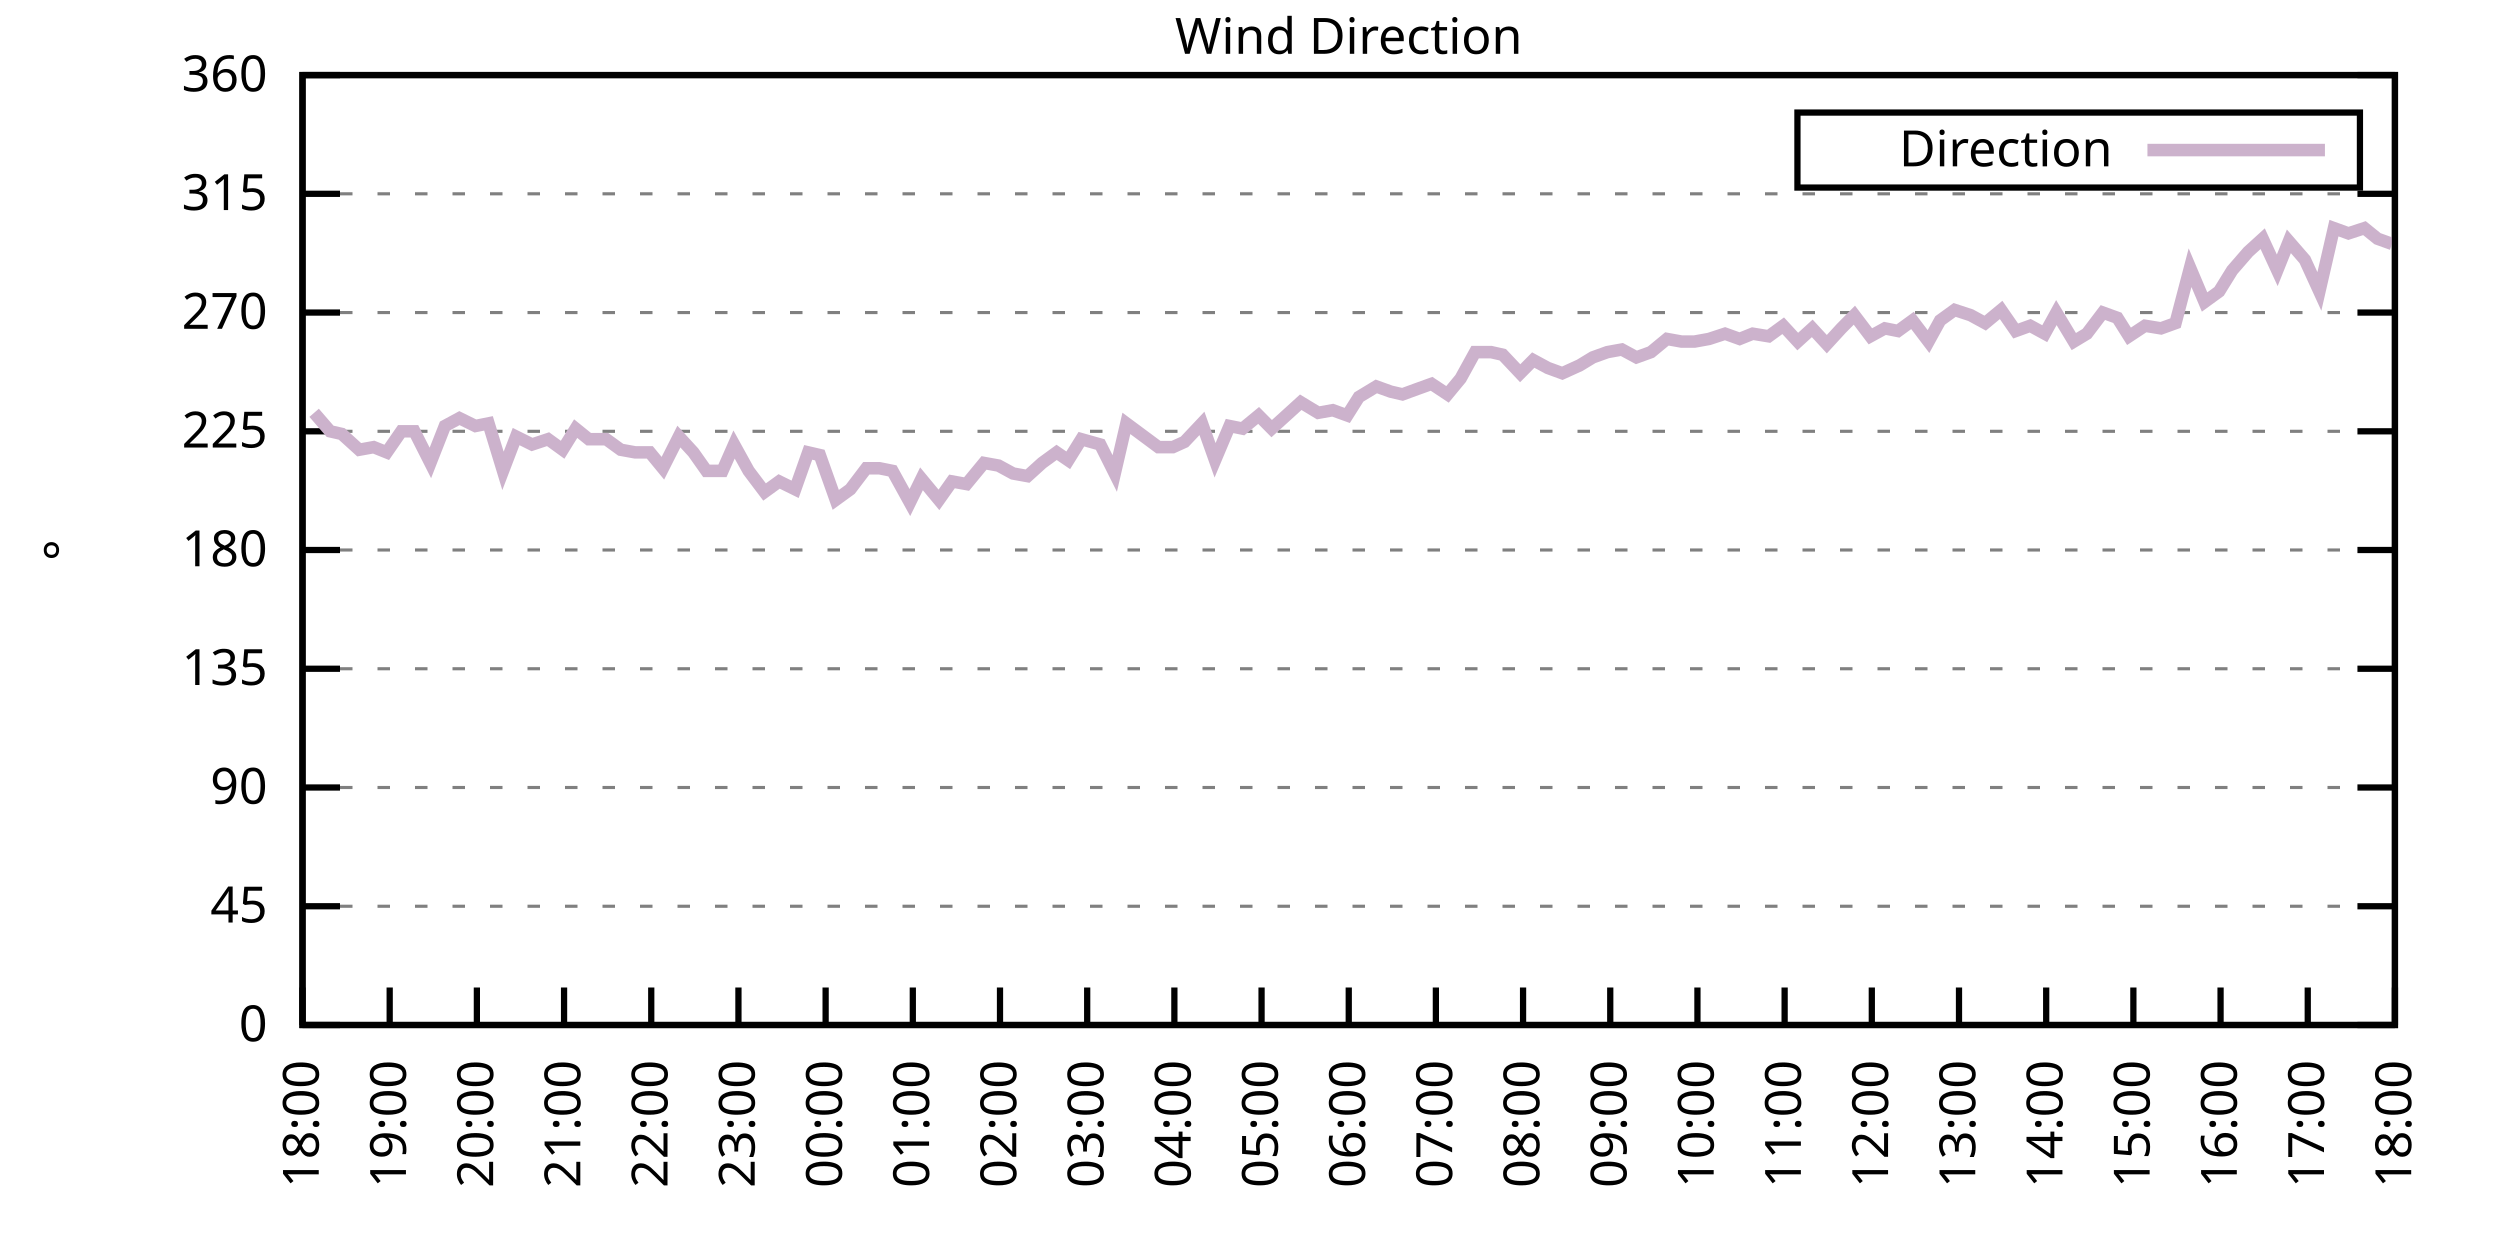
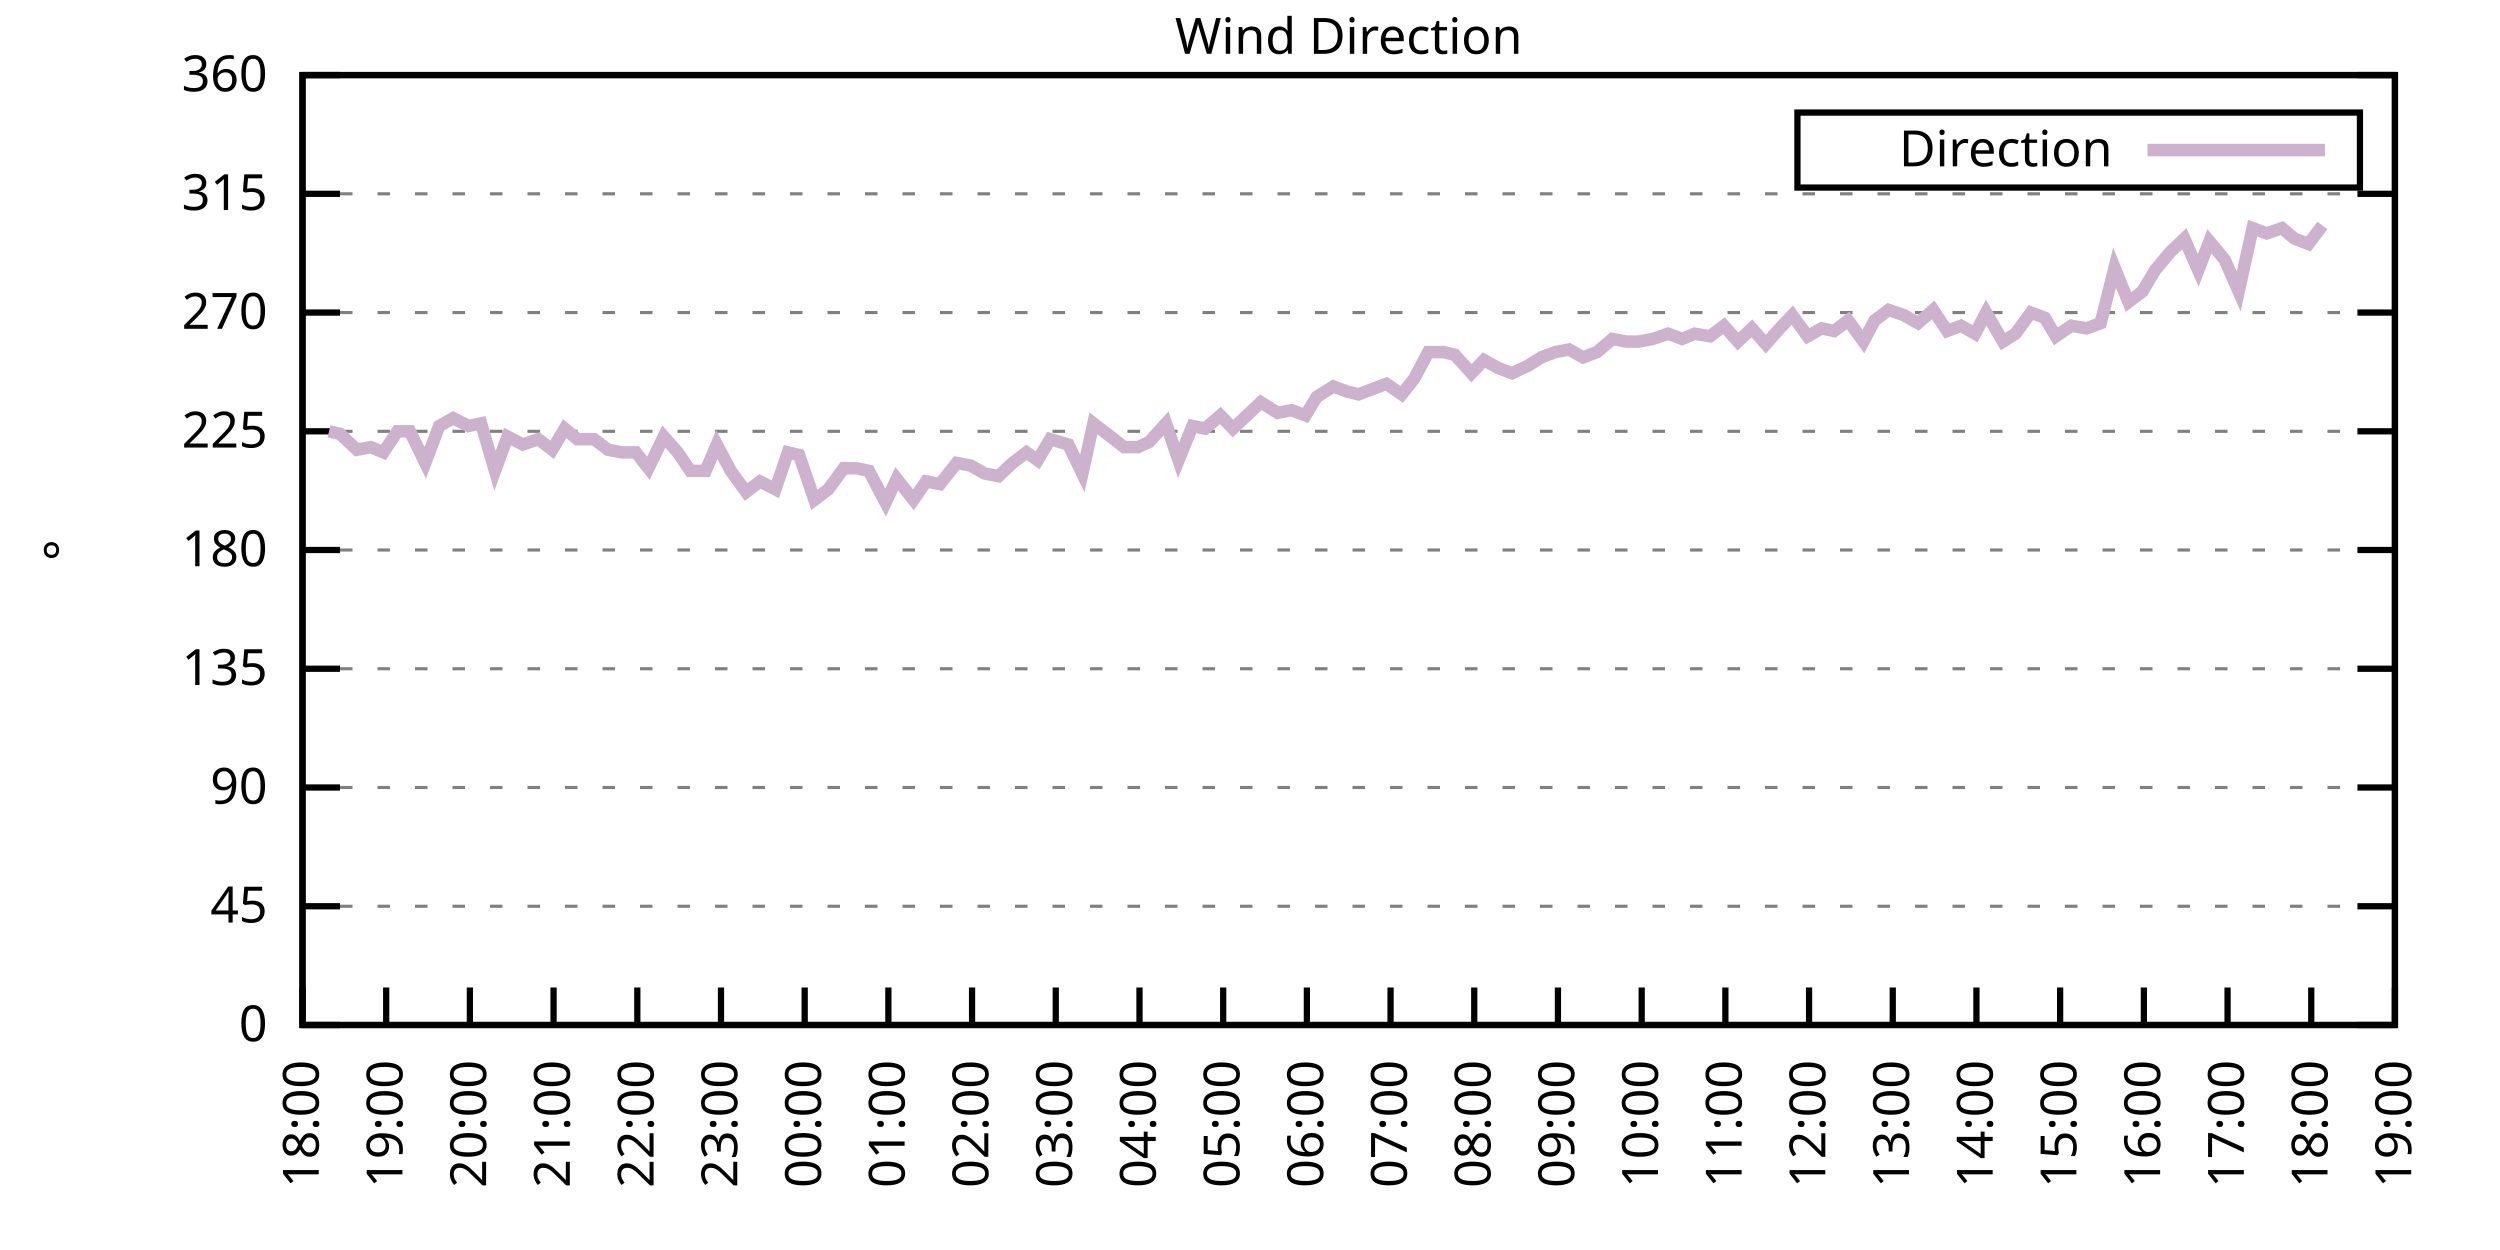
<svg xmlns="http://www.w3.org/2000/svg" xmlns:xlink="http://www.w3.org/1999/xlink" width="400" height="200" viewBox="0 0 400 200">
  <g id="gnuplot_canvas">
    <rect x="0" y="0" width="400" height="200" fill="none" />
    <defs>
      <circle id="gpDot" r="0.5" stroke-width="0.5" stroke="currentColor" />
      <path id="gpPt0" stroke-width="0.333" stroke="currentColor" d="M-1,0 h2 M0,-1 v2" />
      <path id="gpPt1" stroke-width="0.333" stroke="currentColor" d="M-1,-1 L1,1 M1,-1 L-1,1" />
      <path id="gpPt2" stroke-width="0.333" stroke="currentColor" d="M-1,0 L1,0 M0,-1 L0,1 M-1,-1 L1,1 M-1,1 L1,-1" />
      <rect id="gpPt3" stroke-width="0.333" stroke="currentColor" x="-1" y="-1" width="2" height="2" />
      <rect id="gpPt4" stroke-width="0.333" stroke="currentColor" fill="currentColor" x="-1" y="-1" width="2" height="2" />
      <circle id="gpPt5" stroke-width="0.333" stroke="currentColor" cx="0" cy="0" r="1" />
      <use xlink:href="#gpPt5" id="gpPt6" fill="currentColor" stroke="none" />
      <path id="gpPt7" stroke-width="0.333" stroke="currentColor" d="M0,-1.33 L-1.33,0.67 L1.33,0.67 z" />
      <use xlink:href="#gpPt7" id="gpPt8" fill="currentColor" stroke="none" />
      <use xlink:href="#gpPt7" id="gpPt9" stroke="currentColor" transform="rotate(180)" />
      <use xlink:href="#gpPt9" id="gpPt10" fill="currentColor" stroke="none" />
      <use xlink:href="#gpPt3" id="gpPt11" stroke="currentColor" transform="rotate(45)" />
      <use xlink:href="#gpPt11" id="gpPt12" fill="currentColor" stroke="none" />
      <path id="gpPt13" stroke-width="0.333" stroke="currentColor" d="M0,1.330 L1.265,0.411 L0.782,-1.067 L-0.782,-1.076 L-1.265,0.411 z" />
      <use xlink:href="#gpPt13" id="gpPt14" fill="currentColor" stroke="none" />
      <filter id="textbox" filterUnits="objectBoundingBox" x="0" y="0" height="1" width="1">
        <feFlood flood-color="white" flood-opacity="1" result="bgnd" />
        <feComposite in="SourceGraphic" in2="bgnd" operator="atop" />
      </filter>
      <filter id="greybox" filterUnits="objectBoundingBox" x="0" y="0" height="1" width="1">
        <feFlood flood-color="lightgrey" flood-opacity="1" result="grey" />
        <feComposite in="SourceGraphic" in2="grey" operator="atop" />
      </filter>
    </defs>
    <g fill="none" color="white" stroke="currentColor" stroke-width="1.00" stroke-linecap="butt" stroke-linejoin="miter">
</g>
    <g fill="none" color="black" stroke="currentColor" stroke-width="1.00" stroke-linecap="butt" stroke-linejoin="miter">
      <g stroke="none" shape-rendering="crispEdges">
        <polygon fill="rgb(255, 255, 255)" points="48.40,164.00 383.18,164.00 383.18,12.02 48.40,12.02 " />
      </g>
    </g>
    <g fill="none" color="black" stroke="currentColor" stroke-width="1.00" stroke-linecap="butt" stroke-linejoin="miter">
</g>
    <g fill="none" color="black" stroke="black" stroke-width="0.50" stroke-linecap="butt" stroke-linejoin="miter">
</g>
    <g fill="none" color="gray" stroke="currentColor" stroke-width="0.50" stroke-linecap="butt" stroke-linejoin="miter">
      <path stroke="gray" stroke-dasharray="2,4" class="gridline" d="M48.40,164.00 L383.19,164.00  " />
    </g>
    <g fill="none" color="gray" stroke="gray" stroke-width="1.00" stroke-linecap="butt" stroke-linejoin="miter">
</g>
    <g fill="none" color="black" stroke="currentColor" stroke-width="1.00" stroke-linecap="butt" stroke-linejoin="miter">
      <path stroke="black" d="M48.40,164.00 L54.40,164.00 M383.19,164.00 L377.19,164.00  " />
      <g transform="translate(42.80,166.60)" stroke="none" fill="black" font-family="Sans" font-size="8.00" text-anchor="end">
        <text>
          <tspan font-family="Sans"> 0</tspan>
        </text>
      </g>
    </g>
    <g fill="none" color="black" stroke="currentColor" stroke-width="1.00" stroke-linecap="butt" stroke-linejoin="miter">
</g>
    <g fill="none" color="black" stroke="black" stroke-width="0.50" stroke-linecap="butt" stroke-linejoin="miter">
</g>
    <g fill="none" color="gray" stroke="currentColor" stroke-width="0.50" stroke-linecap="butt" stroke-linejoin="miter">
      <path stroke="gray" stroke-dasharray="2,4" class="gridline" d="M48.40,145.00 L383.19,145.00  " />
    </g>
    <g fill="none" color="gray" stroke="gray" stroke-width="1.00" stroke-linecap="butt" stroke-linejoin="miter">
</g>
    <g fill="none" color="black" stroke="currentColor" stroke-width="1.00" stroke-linecap="butt" stroke-linejoin="miter">
      <path stroke="black" d="M48.40,145.00 L54.40,145.00 M383.19,145.00 L377.19,145.00  " />
      <g transform="translate(42.80,147.60)" stroke="none" fill="black" font-family="Sans" font-size="8.00" text-anchor="end">
        <text>
          <tspan font-family="Sans"> 45</tspan>
        </text>
      </g>
    </g>
    <g fill="none" color="black" stroke="currentColor" stroke-width="1.00" stroke-linecap="butt" stroke-linejoin="miter">
</g>
    <g fill="none" color="black" stroke="black" stroke-width="0.50" stroke-linecap="butt" stroke-linejoin="miter">
</g>
    <g fill="none" color="gray" stroke="currentColor" stroke-width="0.50" stroke-linecap="butt" stroke-linejoin="miter">
      <path stroke="gray" stroke-dasharray="2,4" class="gridline" d="M48.40,126.00 L383.19,126.00  " />
    </g>
    <g fill="none" color="gray" stroke="gray" stroke-width="1.00" stroke-linecap="butt" stroke-linejoin="miter">
</g>
    <g fill="none" color="black" stroke="currentColor" stroke-width="1.00" stroke-linecap="butt" stroke-linejoin="miter">
      <path stroke="black" d="M48.40,126.00 L54.40,126.00 M383.19,126.00 L377.19,126.00  " />
      <g transform="translate(42.80,128.60)" stroke="none" fill="black" font-family="Sans" font-size="8.00" text-anchor="end">
        <text>
          <tspan font-family="Sans"> 90</tspan>
        </text>
      </g>
    </g>
    <g fill="none" color="black" stroke="currentColor" stroke-width="1.00" stroke-linecap="butt" stroke-linejoin="miter">
</g>
    <g fill="none" color="black" stroke="black" stroke-width="0.50" stroke-linecap="butt" stroke-linejoin="miter">
</g>
    <g fill="none" color="gray" stroke="currentColor" stroke-width="0.50" stroke-linecap="butt" stroke-linejoin="miter">
      <path stroke="gray" stroke-dasharray="2,4" class="gridline" d="M48.40,107.00 L383.19,107.00  " />
    </g>
    <g fill="none" color="gray" stroke="gray" stroke-width="1.00" stroke-linecap="butt" stroke-linejoin="miter">
</g>
    <g fill="none" color="black" stroke="currentColor" stroke-width="1.00" stroke-linecap="butt" stroke-linejoin="miter">
      <path stroke="black" d="M48.40,107.00 L54.40,107.00 M383.19,107.00 L377.19,107.00  " />
      <g transform="translate(42.80,109.60)" stroke="none" fill="black" font-family="Sans" font-size="8.00" text-anchor="end">
        <text>
          <tspan font-family="Sans"> 135</tspan>
        </text>
      </g>
    </g>
    <g fill="none" color="black" stroke="currentColor" stroke-width="1.00" stroke-linecap="butt" stroke-linejoin="miter">
</g>
    <g fill="none" color="black" stroke="black" stroke-width="0.50" stroke-linecap="butt" stroke-linejoin="miter">
</g>
    <g fill="none" color="gray" stroke="currentColor" stroke-width="0.50" stroke-linecap="butt" stroke-linejoin="miter">
      <path stroke="gray" stroke-dasharray="2,4" class="gridline" d="M48.40,88.00 L383.19,88.00  " />
    </g>
    <g fill="none" color="gray" stroke="gray" stroke-width="1.00" stroke-linecap="butt" stroke-linejoin="miter">
</g>
    <g fill="none" color="black" stroke="currentColor" stroke-width="1.00" stroke-linecap="butt" stroke-linejoin="miter">
      <path stroke="black" d="M48.40,88.00 L54.40,88.00 M383.19,88.00 L377.19,88.00  " />
      <g transform="translate(42.80,90.60)" stroke="none" fill="black" font-family="Sans" font-size="8.00" text-anchor="end">
        <text>
          <tspan font-family="Sans"> 180</tspan>
        </text>
      </g>
    </g>
    <g fill="none" color="black" stroke="currentColor" stroke-width="1.00" stroke-linecap="butt" stroke-linejoin="miter">
</g>
    <g fill="none" color="black" stroke="black" stroke-width="0.50" stroke-linecap="butt" stroke-linejoin="miter">
</g>
    <g fill="none" color="gray" stroke="currentColor" stroke-width="0.50" stroke-linecap="butt" stroke-linejoin="miter">
      <path stroke="gray" stroke-dasharray="2,4" class="gridline" d="M48.40,69.01 L383.19,69.01  " />
    </g>
    <g fill="none" color="gray" stroke="gray" stroke-width="1.00" stroke-linecap="butt" stroke-linejoin="miter">
</g>
    <g fill="none" color="black" stroke="currentColor" stroke-width="1.00" stroke-linecap="butt" stroke-linejoin="miter">
      <path stroke="black" d="M48.40,69.01 L54.40,69.01 M383.19,69.01 L377.19,69.01  " />
      <g transform="translate(42.80,71.61)" stroke="none" fill="black" font-family="Sans" font-size="8.00" text-anchor="end">
        <text>
          <tspan font-family="Sans"> 225</tspan>
        </text>
      </g>
    </g>
    <g fill="none" color="black" stroke="currentColor" stroke-width="1.00" stroke-linecap="butt" stroke-linejoin="miter">
</g>
    <g fill="none" color="black" stroke="black" stroke-width="0.50" stroke-linecap="butt" stroke-linejoin="miter">
</g>
    <g fill="none" color="gray" stroke="currentColor" stroke-width="0.50" stroke-linecap="butt" stroke-linejoin="miter">
      <path stroke="gray" stroke-dasharray="2,4" class="gridline" d="M48.40,50.01 L383.19,50.01  " />
    </g>
    <g fill="none" color="gray" stroke="gray" stroke-width="1.00" stroke-linecap="butt" stroke-linejoin="miter">
</g>
    <g fill="none" color="black" stroke="currentColor" stroke-width="1.00" stroke-linecap="butt" stroke-linejoin="miter">
      <path stroke="black" d="M48.40,50.01 L54.40,50.01 M383.19,50.01 L377.19,50.01  " />
      <g transform="translate(42.80,52.61)" stroke="none" fill="black" font-family="Sans" font-size="8.00" text-anchor="end">
        <text>
          <tspan font-family="Sans"> 270</tspan>
        </text>
      </g>
    </g>
    <g fill="none" color="black" stroke="currentColor" stroke-width="1.00" stroke-linecap="butt" stroke-linejoin="miter">
</g>
    <g fill="none" color="black" stroke="black" stroke-width="0.50" stroke-linecap="butt" stroke-linejoin="miter">
</g>
    <g fill="none" color="gray" stroke="currentColor" stroke-width="0.50" stroke-linecap="butt" stroke-linejoin="miter">
      <path stroke="gray" stroke-dasharray="2,4" class="gridline" d="M48.40,31.01 L383.19,31.01  " />
    </g>
    <g fill="none" color="gray" stroke="gray" stroke-width="1.00" stroke-linecap="butt" stroke-linejoin="miter">
</g>
    <g fill="none" color="black" stroke="currentColor" stroke-width="1.00" stroke-linecap="butt" stroke-linejoin="miter">
      <path stroke="black" d="M48.40,31.01 L54.40,31.01 M383.19,31.01 L377.19,31.01  " />
      <g transform="translate(42.80,33.61)" stroke="none" fill="black" font-family="Sans" font-size="8.00" text-anchor="end">
        <text>
          <tspan font-family="Sans"> 315</tspan>
        </text>
      </g>
    </g>
    <g fill="none" color="black" stroke="currentColor" stroke-width="1.00" stroke-linecap="butt" stroke-linejoin="miter">
</g>
    <g fill="none" color="black" stroke="black" stroke-width="0.50" stroke-linecap="butt" stroke-linejoin="miter">
</g>
    <g fill="none" color="gray" stroke="currentColor" stroke-width="0.50" stroke-linecap="butt" stroke-linejoin="miter">
      <path stroke="gray" stroke-dasharray="2,4" class="gridline" d="M48.40,12.01 L383.19,12.01  " />
    </g>
    <g fill="none" color="gray" stroke="gray" stroke-width="1.00" stroke-linecap="butt" stroke-linejoin="miter">
</g>
    <g fill="none" color="black" stroke="currentColor" stroke-width="1.00" stroke-linecap="butt" stroke-linejoin="miter">
      <path stroke="black" d="M48.40,12.01 L54.40,12.01 M383.19,12.01 L377.19,12.01  " />
      <g transform="translate(42.80,14.61)" stroke="none" fill="black" font-family="Sans" font-size="8.00" text-anchor="end">
        <text>
          <tspan font-family="Sans"> 360</tspan>
        </text>
      </g>
    </g>
    <g fill="none" color="black" stroke="currentColor" stroke-width="1.00" stroke-linecap="butt" stroke-linejoin="miter">
      <path stroke="black" d="M48.40,164.00 L48.40,158.00  " />
      <g transform="translate(51.00,169.60) rotate(270.00)" stroke="none" fill="black" font-family="Sans" font-size="8.00" text-anchor="end">
        <text>
          <tspan font-family="Sans">18:00</tspan>
        </text>
      </g>
    </g>
    <g fill="none" color="black" stroke="currentColor" stroke-width="1.00" stroke-linecap="butt" stroke-linejoin="miter">
-       <path stroke="black" d="M62.35,164.00 L62.35,158.00  " />
-       <g transform="translate(64.95,169.60) rotate(270.00)" stroke="none" fill="black" font-family="Sans" font-size="8.00" text-anchor="end">
+       <path stroke="black" d="M61.79,164.00 L61.79,158.00  " />
+       <g transform="translate(64.39,169.60) rotate(270.00)" stroke="none" fill="black" font-family="Sans" font-size="8.00" text-anchor="end">
        <text>
          <tspan font-family="Sans">19:00</tspan>
        </text>
      </g>
    </g>
    <g fill="none" color="black" stroke="currentColor" stroke-width="1.00" stroke-linecap="butt" stroke-linejoin="miter">
-       <path stroke="black" d="M76.30,164.00 L76.30,158.00  " />
-       <g transform="translate(78.90,169.60) rotate(270.00)" stroke="none" fill="black" font-family="Sans" font-size="8.00" text-anchor="end">
+       <path stroke="black" d="M75.18,164.00 L75.18,158.00  " />
+       <g transform="translate(77.78,169.60) rotate(270.00)" stroke="none" fill="black" font-family="Sans" font-size="8.00" text-anchor="end">
        <text>
          <tspan font-family="Sans">20:00</tspan>
        </text>
      </g>
    </g>
    <g fill="none" color="black" stroke="currentColor" stroke-width="1.00" stroke-linecap="butt" stroke-linejoin="miter">
-       <path stroke="black" d="M90.25,164.00 L90.25,158.00  " />
-       <g transform="translate(92.85,169.60) rotate(270.00)" stroke="none" fill="black" font-family="Sans" font-size="8.00" text-anchor="end">
+       <path stroke="black" d="M88.57,164.00 L88.57,158.00  " />
+       <g transform="translate(91.17,169.60) rotate(270.00)" stroke="none" fill="black" font-family="Sans" font-size="8.00" text-anchor="end">
        <text>
          <tspan font-family="Sans">21:00</tspan>
        </text>
      </g>
    </g>
    <g fill="none" color="black" stroke="currentColor" stroke-width="1.00" stroke-linecap="butt" stroke-linejoin="miter">
-       <path stroke="black" d="M104.20,164.00 L104.20,158.00  " />
-       <g transform="translate(106.80,169.60) rotate(270.00)" stroke="none" fill="black" font-family="Sans" font-size="8.00" text-anchor="end">
+       <path stroke="black" d="M101.97,164.00 L101.97,158.00  " />
+       <g transform="translate(104.57,169.60) rotate(270.00)" stroke="none" fill="black" font-family="Sans" font-size="8.00" text-anchor="end">
        <text>
          <tspan font-family="Sans">22:00</tspan>
        </text>
      </g>
    </g>
    <g fill="none" color="black" stroke="currentColor" stroke-width="1.00" stroke-linecap="butt" stroke-linejoin="miter">
-       <path stroke="black" d="M118.15,164.00 L118.15,158.00  " />
-       <g transform="translate(120.75,169.60) rotate(270.00)" stroke="none" fill="black" font-family="Sans" font-size="8.00" text-anchor="end">
+       <path stroke="black" d="M115.36,164.00 L115.36,158.00  " />
+       <g transform="translate(117.96,169.60) rotate(270.00)" stroke="none" fill="black" font-family="Sans" font-size="8.00" text-anchor="end">
        <text>
          <tspan font-family="Sans">23:00</tspan>
        </text>
      </g>
    </g>
    <g fill="none" color="black" stroke="currentColor" stroke-width="1.00" stroke-linecap="butt" stroke-linejoin="miter">
-       <path stroke="black" d="M132.10,164.00 L132.10,158.00  " />
-       <g transform="translate(134.70,169.60) rotate(270.00)" stroke="none" fill="black" font-family="Sans" font-size="8.00" text-anchor="end">
+       <path stroke="black" d="M128.75,164.00 L128.75,158.00  " />
+       <g transform="translate(131.35,169.60) rotate(270.00)" stroke="none" fill="black" font-family="Sans" font-size="8.00" text-anchor="end">
        <text>
          <tspan font-family="Sans">00:00</tspan>
        </text>
      </g>
    </g>
    <g fill="none" color="black" stroke="currentColor" stroke-width="1.00" stroke-linecap="butt" stroke-linejoin="miter">
-       <path stroke="black" d="M146.05,164.00 L146.05,158.00  " />
-       <g transform="translate(148.65,169.60) rotate(270.00)" stroke="none" fill="black" font-family="Sans" font-size="8.00" text-anchor="end">
+       <path stroke="black" d="M142.14,164.00 L142.14,158.00  " />
+       <g transform="translate(144.74,169.60) rotate(270.00)" stroke="none" fill="black" font-family="Sans" font-size="8.00" text-anchor="end">
        <text>
          <tspan font-family="Sans">01:00</tspan>
        </text>
      </g>
    </g>
    <g fill="none" color="black" stroke="currentColor" stroke-width="1.00" stroke-linecap="butt" stroke-linejoin="miter">
-       <path stroke="black" d="M160.00,164.00 L160.00,158.00  " />
-       <g transform="translate(162.60,169.60) rotate(270.00)" stroke="none" fill="black" font-family="Sans" font-size="8.00" text-anchor="end">
+       <path stroke="black" d="M155.53,164.00 L155.53,158.00  " />
+       <g transform="translate(158.13,169.60) rotate(270.00)" stroke="none" fill="black" font-family="Sans" font-size="8.00" text-anchor="end">
        <text>
          <tspan font-family="Sans">02:00</tspan>
        </text>
      </g>
    </g>
    <g fill="none" color="black" stroke="currentColor" stroke-width="1.00" stroke-linecap="butt" stroke-linejoin="miter">
-       <path stroke="black" d="M173.95,164.00 L173.95,158.00  " />
-       <g transform="translate(176.55,169.60) rotate(270.00)" stroke="none" fill="black" font-family="Sans" font-size="8.00" text-anchor="end">
+       <path stroke="black" d="M168.92,164.00 L168.92,158.00  " />
+       <g transform="translate(171.52,169.60) rotate(270.00)" stroke="none" fill="black" font-family="Sans" font-size="8.00" text-anchor="end">
        <text>
          <tspan font-family="Sans">03:00</tspan>
        </text>
      </g>
    </g>
    <g fill="none" color="black" stroke="currentColor" stroke-width="1.00" stroke-linecap="butt" stroke-linejoin="miter">
-       <path stroke="black" d="M187.90,164.00 L187.90,158.00  " />
-       <g transform="translate(190.50,169.60) rotate(270.00)" stroke="none" fill="black" font-family="Sans" font-size="8.00" text-anchor="end">
+       <path stroke="black" d="M182.32,164.00 L182.32,158.00  " />
+       <g transform="translate(184.92,169.60) rotate(270.00)" stroke="none" fill="black" font-family="Sans" font-size="8.00" text-anchor="end">
        <text>
          <tspan font-family="Sans">04:00</tspan>
        </text>
      </g>
    </g>
    <g fill="none" color="black" stroke="currentColor" stroke-width="1.00" stroke-linecap="butt" stroke-linejoin="miter">
-       <path stroke="black" d="M201.85,164.00 L201.85,158.00  " />
-       <g transform="translate(204.45,169.60) rotate(270.00)" stroke="none" fill="black" font-family="Sans" font-size="8.00" text-anchor="end">
+       <path stroke="black" d="M195.71,164.00 L195.71,158.00  " />
+       <g transform="translate(198.31,169.60) rotate(270.00)" stroke="none" fill="black" font-family="Sans" font-size="8.00" text-anchor="end">
        <text>
          <tspan font-family="Sans">05:00</tspan>
        </text>
      </g>
    </g>
    <g fill="none" color="black" stroke="currentColor" stroke-width="1.00" stroke-linecap="butt" stroke-linejoin="miter">
-       <path stroke="black" d="M215.80,164.00 L215.80,158.00  " />
-       <g transform="translate(218.40,169.60) rotate(270.00)" stroke="none" fill="black" font-family="Sans" font-size="8.00" text-anchor="end">
+       <path stroke="black" d="M209.10,164.00 L209.10,158.00  " />
+       <g transform="translate(211.70,169.60) rotate(270.00)" stroke="none" fill="black" font-family="Sans" font-size="8.00" text-anchor="end">
        <text>
          <tspan font-family="Sans">06:00</tspan>
        </text>
      </g>
    </g>
    <g fill="none" color="black" stroke="currentColor" stroke-width="1.00" stroke-linecap="butt" stroke-linejoin="miter">
-       <path stroke="black" d="M229.74,164.00 L229.74,158.00  " />
-       <g transform="translate(232.34,169.60) rotate(270.00)" stroke="none" fill="black" font-family="Sans" font-size="8.00" text-anchor="end">
+       <path stroke="black" d="M222.49,164.00 L222.49,158.00  " />
+       <g transform="translate(225.09,169.60) rotate(270.00)" stroke="none" fill="black" font-family="Sans" font-size="8.00" text-anchor="end">
        <text>
          <tspan font-family="Sans">07:00</tspan>
        </text>
      </g>
    </g>
    <g fill="none" color="black" stroke="currentColor" stroke-width="1.00" stroke-linecap="butt" stroke-linejoin="miter">
-       <path stroke="black" d="M243.69,164.00 L243.69,158.00  " />
-       <g transform="translate(246.29,169.60) rotate(270.00)" stroke="none" fill="black" font-family="Sans" font-size="8.00" text-anchor="end">
+       <path stroke="black" d="M235.88,164.00 L235.88,158.00  " />
+       <g transform="translate(238.48,169.60) rotate(270.00)" stroke="none" fill="black" font-family="Sans" font-size="8.00" text-anchor="end">
        <text>
          <tspan font-family="Sans">08:00</tspan>
        </text>
      </g>
    </g>
    <g fill="none" color="black" stroke="currentColor" stroke-width="1.00" stroke-linecap="butt" stroke-linejoin="miter">
-       <path stroke="black" d="M257.64,164.00 L257.64,158.00  " />
-       <g transform="translate(260.24,169.60) rotate(270.00)" stroke="none" fill="black" font-family="Sans" font-size="8.00" text-anchor="end">
+       <path stroke="black" d="M249.27,164.00 L249.27,158.00  " />
+       <g transform="translate(251.87,169.60) rotate(270.00)" stroke="none" fill="black" font-family="Sans" font-size="8.00" text-anchor="end">
        <text>
          <tspan font-family="Sans">09:00</tspan>
        </text>
      </g>
    </g>
    <g fill="none" color="black" stroke="currentColor" stroke-width="1.00" stroke-linecap="butt" stroke-linejoin="miter">
-       <path stroke="black" d="M271.59,164.00 L271.59,158.00  " />
-       <g transform="translate(274.19,169.60) rotate(270.00)" stroke="none" fill="black" font-family="Sans" font-size="8.00" text-anchor="end">
+       <path stroke="black" d="M262.67,164.00 L262.67,158.00  " />
+       <g transform="translate(265.27,169.60) rotate(270.00)" stroke="none" fill="black" font-family="Sans" font-size="8.00" text-anchor="end">
        <text>
          <tspan font-family="Sans">10:00</tspan>
        </text>
      </g>
    </g>
    <g fill="none" color="black" stroke="currentColor" stroke-width="1.00" stroke-linecap="butt" stroke-linejoin="miter">
-       <path stroke="black" d="M285.54,164.00 L285.54,158.00  " />
-       <g transform="translate(288.14,169.60) rotate(270.00)" stroke="none" fill="black" font-family="Sans" font-size="8.00" text-anchor="end">
+       <path stroke="black" d="M276.06,164.00 L276.06,158.00  " />
+       <g transform="translate(278.66,169.60) rotate(270.00)" stroke="none" fill="black" font-family="Sans" font-size="8.00" text-anchor="end">
        <text>
          <tspan font-family="Sans">11:00</tspan>
        </text>
      </g>
    </g>
    <g fill="none" color="black" stroke="currentColor" stroke-width="1.00" stroke-linecap="butt" stroke-linejoin="miter">
-       <path stroke="black" d="M299.49,164.00 L299.49,158.00  " />
-       <g transform="translate(302.09,169.60) rotate(270.00)" stroke="none" fill="black" font-family="Sans" font-size="8.00" text-anchor="end">
+       <path stroke="black" d="M289.45,164.00 L289.45,158.00  " />
+       <g transform="translate(292.05,169.60) rotate(270.00)" stroke="none" fill="black" font-family="Sans" font-size="8.00" text-anchor="end">
        <text>
          <tspan font-family="Sans">12:00</tspan>
        </text>
      </g>
    </g>
    <g fill="none" color="black" stroke="currentColor" stroke-width="1.00" stroke-linecap="butt" stroke-linejoin="miter">
-       <path stroke="black" d="M313.44,164.00 L313.44,158.00  " />
-       <g transform="translate(316.04,169.60) rotate(270.00)" stroke="none" fill="black" font-family="Sans" font-size="8.00" text-anchor="end">
+       <path stroke="black" d="M302.84,164.00 L302.84,158.00  " />
+       <g transform="translate(305.44,169.60) rotate(270.00)" stroke="none" fill="black" font-family="Sans" font-size="8.00" text-anchor="end">
        <text>
          <tspan font-family="Sans">13:00</tspan>
        </text>
      </g>
    </g>
    <g fill="none" color="black" stroke="currentColor" stroke-width="1.00" stroke-linecap="butt" stroke-linejoin="miter">
-       <path stroke="black" d="M327.39,164.00 L327.39,158.00  " />
-       <g transform="translate(329.99,169.60) rotate(270.00)" stroke="none" fill="black" font-family="Sans" font-size="8.00" text-anchor="end">
+       <path stroke="black" d="M316.23,164.00 L316.23,158.00  " />
+       <g transform="translate(318.83,169.60) rotate(270.00)" stroke="none" fill="black" font-family="Sans" font-size="8.00" text-anchor="end">
        <text>
          <tspan font-family="Sans">14:00</tspan>
        </text>
      </g>
    </g>
    <g fill="none" color="black" stroke="currentColor" stroke-width="1.00" stroke-linecap="butt" stroke-linejoin="miter">
-       <path stroke="black" d="M341.34,164.00 L341.34,158.00  " />
-       <g transform="translate(343.94,169.60) rotate(270.00)" stroke="none" fill="black" font-family="Sans" font-size="8.00" text-anchor="end">
+       <path stroke="black" d="M329.62,164.00 L329.62,158.00  " />
+       <g transform="translate(332.22,169.60) rotate(270.00)" stroke="none" fill="black" font-family="Sans" font-size="8.00" text-anchor="end">
        <text>
          <tspan font-family="Sans">15:00</tspan>
        </text>
      </g>
    </g>
    <g fill="none" color="black" stroke="currentColor" stroke-width="1.00" stroke-linecap="butt" stroke-linejoin="miter">
-       <path stroke="black" d="M355.29,164.00 L355.29,158.00  " />
-       <g transform="translate(357.89,169.60) rotate(270.00)" stroke="none" fill="black" font-family="Sans" font-size="8.00" text-anchor="end">
+       <path stroke="black" d="M343.02,164.00 L343.02,158.00  " />
+       <g transform="translate(345.62,169.60) rotate(270.00)" stroke="none" fill="black" font-family="Sans" font-size="8.00" text-anchor="end">
        <text>
          <tspan font-family="Sans">16:00</tspan>
        </text>
      </g>
    </g>
    <g fill="none" color="black" stroke="currentColor" stroke-width="1.00" stroke-linecap="butt" stroke-linejoin="miter">
-       <path stroke="black" d="M369.24,164.00 L369.24,158.00  " />
-       <g transform="translate(371.84,169.60) rotate(270.00)" stroke="none" fill="black" font-family="Sans" font-size="8.00" text-anchor="end">
+       <path stroke="black" d="M356.41,164.00 L356.41,158.00  " />
+       <g transform="translate(359.01,169.60) rotate(270.00)" stroke="none" fill="black" font-family="Sans" font-size="8.00" text-anchor="end">
        <text>
          <tspan font-family="Sans">17:00</tspan>
+         </text>
+       </g>
+     </g>
+     <g fill="none" color="black" stroke="currentColor" stroke-width="1.00" stroke-linecap="butt" stroke-linejoin="miter">
+       <path stroke="black" d="M369.80,164.00 L369.80,158.00  " />
+       <g transform="translate(372.40,169.60) rotate(270.00)" stroke="none" fill="black" font-family="Sans" font-size="8.00" text-anchor="end">
+         <text>
+           <tspan font-family="Sans">18:00</tspan>
        </text>
      </g>
    </g>
    <g fill="none" color="black" stroke="currentColor" stroke-width="1.00" stroke-linecap="butt" stroke-linejoin="miter">
      <path stroke="black" d="M383.19,164.00 L383.19,158.00  " />
      <g transform="translate(385.79,169.60) rotate(270.00)" stroke="none" fill="black" font-family="Sans" font-size="8.00" text-anchor="end">
        <text>
-           <tspan font-family="Sans">18:00</tspan>
+           <tspan font-family="Sans">19:00</tspan>
        </text>
      </g>
    </g>
    <g fill="none" color="black" stroke="currentColor" stroke-width="1.00" stroke-linecap="butt" stroke-linejoin="miter">
</g>
    <g fill="none" color="black" stroke="currentColor" stroke-width="1.00" stroke-linecap="butt" stroke-linejoin="miter">
      <path stroke="black" d="M48.40,12.01 L48.40,164.00 L383.19,164.00 L383.19,12.01 L48.40,12.01 Z  " />
    </g>
    <g fill="none" color="black" stroke="currentColor" stroke-width="1.00" stroke-linecap="butt" stroke-linejoin="miter">
</g>
    <g fill="none" color="black" stroke="currentColor" stroke-width="1.00" stroke-linecap="butt" stroke-linejoin="miter">
      <path stroke="black" d="M287.59,30.01 L287.59,18.01 L377.59,18.01 L377.59,30.01 L287.59,30.01 Z  " />
    </g>
    <g id="Wind_direction_plot_1">
      <g fill="none" color="white" stroke="black" stroke-width="2.00" stroke-linecap="butt" stroke-linejoin="miter">
</g>
      <g fill="none" color="black" stroke="currentColor" stroke-width="2.00" stroke-linecap="butt" stroke-linejoin="miter">
        <g transform="translate(337.99,26.61)" stroke="none" fill="black" font-family="Sans" font-size="8.00" text-anchor="end">
          <text>
            <tspan font-family="Sans">Direction</tspan>
          </text>
        </g>
      </g>
      <g fill="none" color="black" stroke="currentColor" stroke-width="2.00" stroke-linecap="butt" stroke-linejoin="miter">
-         <path stroke="rgb(204, 178, 204)" d="M343.59,24.01 L371.99,24.01 M50.26,66.05 L52.82,69.01 L54.68,69.43 L57.47,71.96 L59.79,71.54 L61.88,72.38   L64.21,69.01 L66.30,69.01 L68.86,74.07 L71.18,68.16 L73.51,66.90 L76.07,68.16 L78.16,67.74 L80.48,75.34   L82.58,69.85 L85.13,71.12 L87.69,70.27 L90.02,71.96 L92.11,68.58 L94.20,70.27 L96.99,70.27 L99.32,71.96   L101.64,72.38 L103.97,72.38 L106.06,74.92 L108.62,69.85 L110.94,72.38 L113.03,75.34 L115.59,75.34 L117.45,71.12   L119.78,75.34 L122.33,78.72 L124.66,77.03 L127.22,78.29 L129.31,72.38 L131.17,72.81 L133.72,79.98 L136.05,78.29   L138.61,74.92 L140.70,74.92 L142.79,75.34 L145.58,80.41 L147.44,76.61 L150.23,79.98 L152.32,77.03 L154.65,77.45   L157.44,74.07 L159.76,74.49 L162.09,75.76 L164.41,76.18 L166.74,74.07 L169.06,72.38 L170.92,73.65 L173.02,70.27   L176.04,71.12 L178.36,75.76 L180.22,67.74 L185.34,71.54 L187.66,71.54 L189.52,70.70 L192.31,67.74 L194.41,73.65   L196.73,68.16 L198.82,68.58 L201.38,66.47 L203.47,68.58 L205.80,66.47 L208.12,64.36 L210.91,66.05 L213.24,65.63   L215.56,66.47 L217.42,63.52 L220.21,61.83 L222.54,62.67 L224.40,63.10 L226.72,62.25 L229.05,61.41 L231.60,63.10   L233.70,60.56 L236.02,56.34 L238.58,56.34 L240.44,56.76 L243.23,59.72 L245.32,57.61 L247.65,58.87 L249.97,59.72   L252.76,58.45 L254.85,57.18 L257.18,56.34 L259.50,55.92 L261.83,57.18 L264.15,56.34 L266.71,54.23 L269.04,54.65   L271.13,54.65 L273.45,54.23 L276.01,53.39 L278.34,54.23 L280.43,53.39 L282.99,53.81 L285.31,52.12 L287.64,54.65   L289.96,52.54 L292.29,55.07 L294.61,52.54 L296.70,50.43 L299.26,53.81 L301.58,52.54 L303.68,52.96 L306.00,51.27   L308.56,54.65 L310.42,51.27 L312.74,49.59 L315.30,50.43 L317.63,51.70 L320.18,49.59 L322.51,52.96 L324.83,52.12   L327.16,53.39 L329.02,50.01 L331.81,54.65 L333.90,53.39 L336.46,50.01 L338.78,50.85 L340.64,53.81 L343.20,52.12   L345.76,52.54 L348.08,51.70 L350.41,42.83 L352.73,48.32 L355.06,46.63 L357.15,43.25 L359.71,40.30 L362.03,38.19   L364.36,43.25 L366.22,38.61 L368.78,41.56 L371.10,46.63 L373.43,36.50 L375.75,37.34 L378.31,36.50 L380.40,38.19   L382.73,39.03  " />
+         <path stroke="rgb(204, 178, 204)" d="M343.59,24.01 L371.99,24.01 M52.64,69.01 L54.43,69.43 L57.10,71.96 L59.34,71.54 L61.35,72.38 L63.58,69.01   L65.59,69.01 L68.04,74.07 L70.27,68.16 L72.50,66.90 L74.96,68.16 L76.97,67.74 L79.20,75.34 L81.21,69.85   L83.66,71.12 L86.12,70.27 L88.35,71.96 L90.36,68.58 L92.37,70.27 L95.05,70.27 L97.28,71.96 L99.51,72.38   L101.74,72.38 L103.75,74.92 L106.21,69.85 L108.44,72.38 L110.45,75.34 L112.90,75.34 L114.69,71.12 L116.92,75.34   L119.38,78.72 L121.61,77.03 L124.06,78.29 L126.07,72.38 L127.86,72.81 L130.31,79.98 L132.54,78.29 L135.00,74.92   L137.01,74.92 L139.02,75.34 L141.69,80.41 L143.48,76.61 L146.16,79.98 L148.17,77.03 L150.40,77.45 L153.08,74.07   L155.31,74.49 L157.54,75.76 L159.77,76.18 L162.01,74.07 L164.24,72.38 L166.02,73.65 L168.03,70.27 L170.93,71.12   L173.17,75.76 L174.95,67.74 L179.86,71.54 L182.09,71.54 L183.88,70.70 L186.56,67.74 L188.57,73.65 L190.80,68.16   L192.81,68.58 L195.26,66.47 L197.27,68.58 L199.50,66.47 L201.73,64.36 L204.41,66.05 L206.64,65.63 L208.88,66.47   L210.66,63.52 L213.34,61.83 L215.57,62.67 L217.36,63.10 L219.59,62.25 L221.82,61.41 L224.28,63.10 L226.29,60.56   L228.52,56.34 L230.97,56.34 L232.76,56.76 L235.44,59.72 L237.44,57.61 L239.68,58.87 L241.91,59.72 L244.59,58.45   L246.60,57.18 L248.83,56.34 L251.06,55.92 L253.29,57.18 L255.52,56.34 L257.98,54.23 L260.21,54.65 L262.22,54.65   L264.45,54.23 L266.91,53.39 L269.14,54.23 L271.15,53.39 L273.60,53.81 L275.83,52.12 L278.07,54.65 L280.30,52.54   L282.53,55.07 L284.76,52.54 L286.77,50.43 L289.23,53.81 L291.46,52.54 L293.47,52.96 L295.70,51.27 L298.15,54.65   L299.94,51.27 L302.17,49.59 L304.63,50.43 L306.86,51.70 L309.31,49.59 L311.54,52.96 L313.78,52.12 L316.01,53.39   L317.79,50.01 L320.47,54.65 L322.48,53.39 L324.94,50.01 L327.17,50.85 L328.95,53.81 L331.41,52.12 L333.86,52.54   L336.10,51.70 L338.33,42.83 L340.56,48.32 L342.79,46.63 L344.80,43.25 L347.26,40.30 L349.49,38.19 L351.72,43.25   L353.51,38.61 L355.96,41.56 L358.19,46.63 L360.42,36.50 L362.66,37.34 L365.11,36.50 L367.12,38.19 L369.35,39.03   L371.58,36.08  " />
      </g>
    </g>
    <g fill="none" color="black" stroke="currentColor" stroke-width="2.00" stroke-linecap="butt" stroke-linejoin="miter">
</g>
    <g fill="none" color="black" stroke="black" stroke-width="1.00" stroke-linecap="butt" stroke-linejoin="miter">
</g>
    <g fill="none" color="black" stroke="currentColor" stroke-width="1.00" stroke-linecap="butt" stroke-linejoin="miter">
      <path stroke="black" d="M48.40,12.01 L48.40,164.00 L383.19,164.00 L383.19,12.01 L48.40,12.01 Z  " />
      <g transform="translate(12.80,88.01) rotate(270.00)" stroke="none" fill="black" font-family="Sans" font-size="8.00" text-anchor="middle">
        <text>
          <tspan font-family="Sans">°</tspan>
        </text>
      </g>
    </g>
    <g fill="none" color="black" stroke="currentColor" stroke-width="1.00" stroke-linecap="butt" stroke-linejoin="miter">
</g>
    <g fill="none" color="black" stroke="currentColor" stroke-width="1.00" stroke-linecap="butt" stroke-linejoin="miter">
      <g transform="translate(215.79,8.61)" stroke="none" fill="black" font-family="Sans" font-size="8.00" text-anchor="middle">
        <text>
          <tspan font-family="Sans">Wind Direction</tspan>
        </text>
      </g>
    </g>
    <g fill="none" color="black" stroke="currentColor" stroke-width="1.00" stroke-linecap="butt" stroke-linejoin="miter">
</g>
  </g>
</svg>
